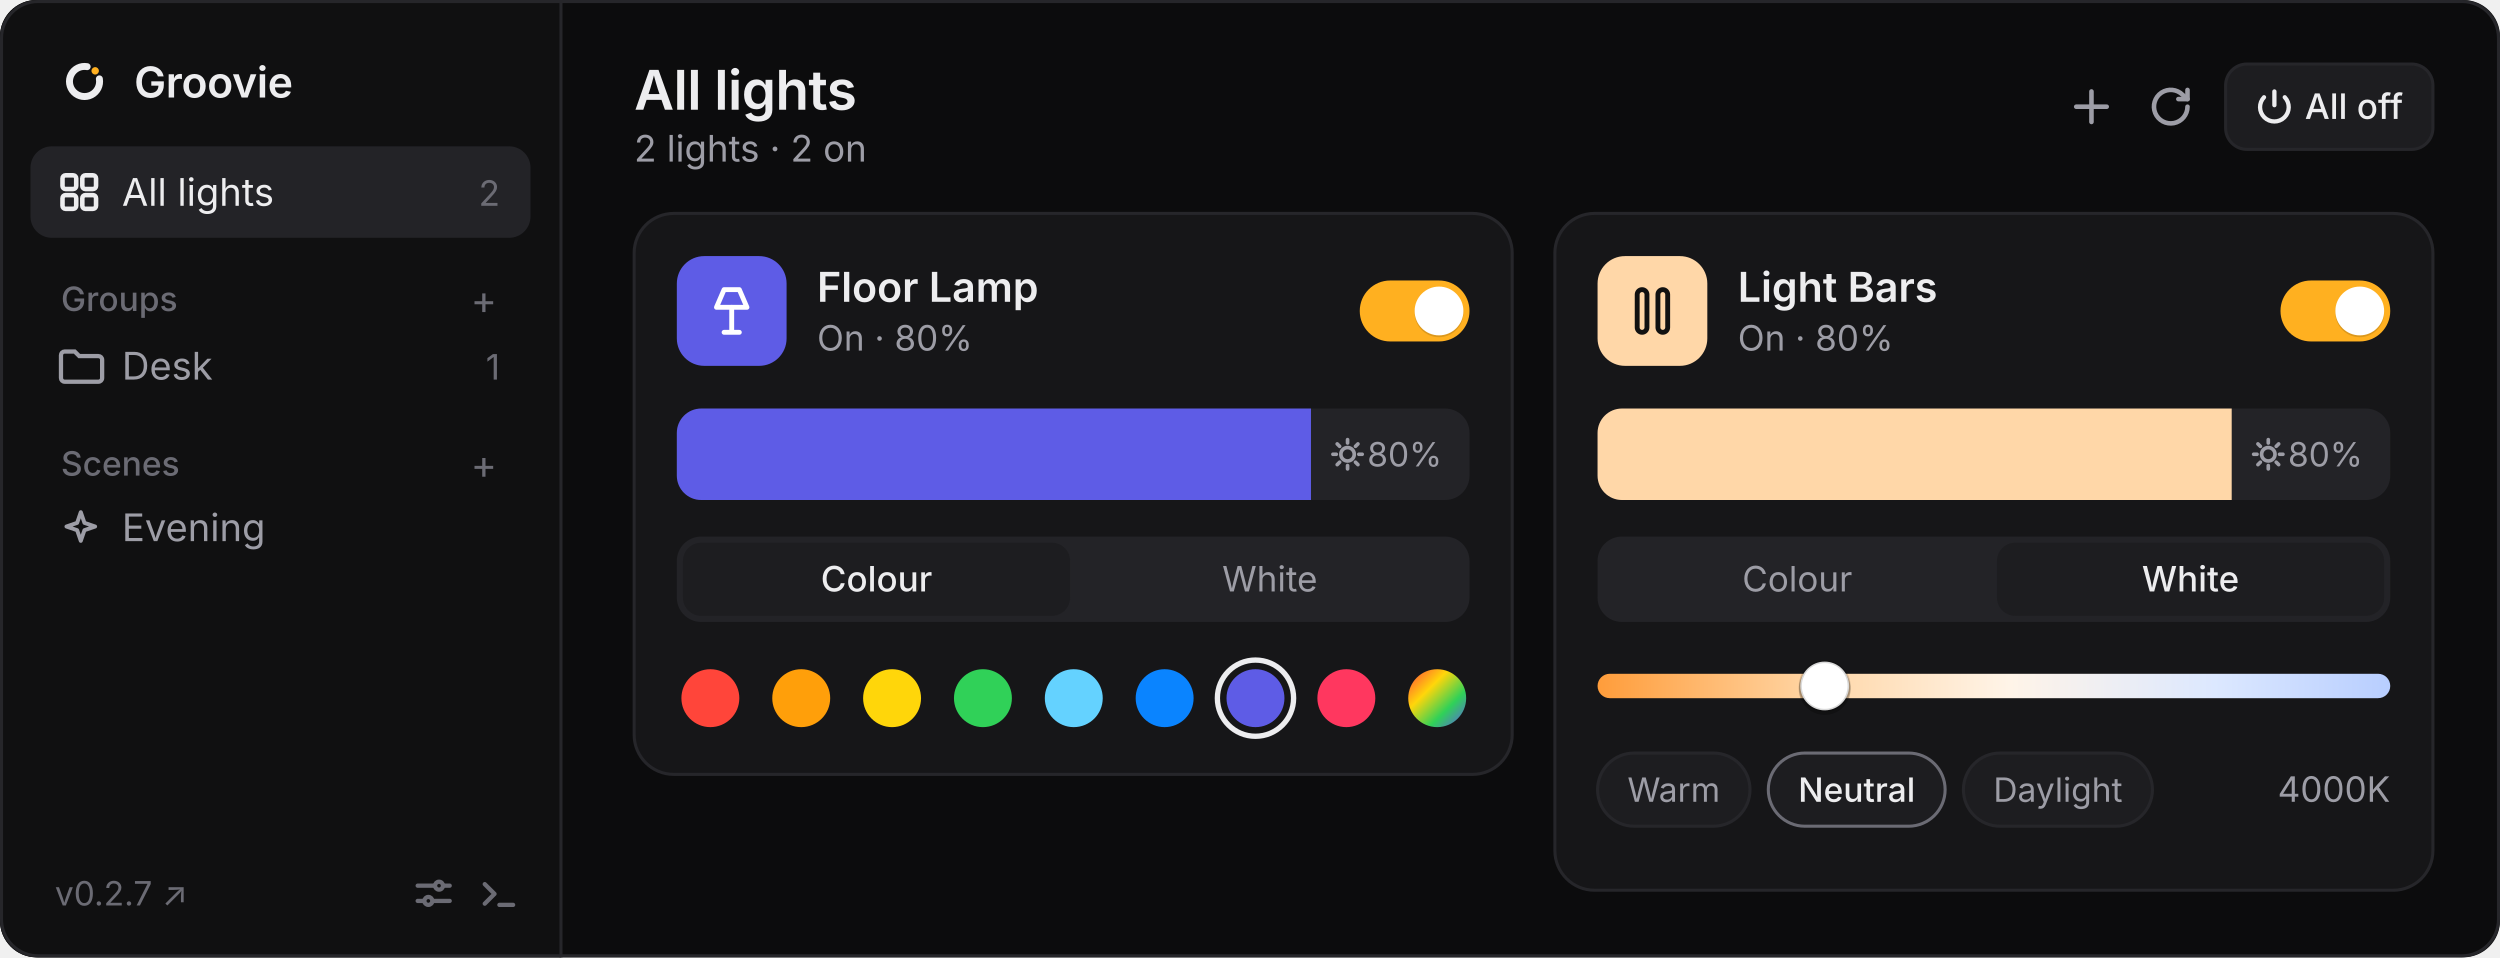
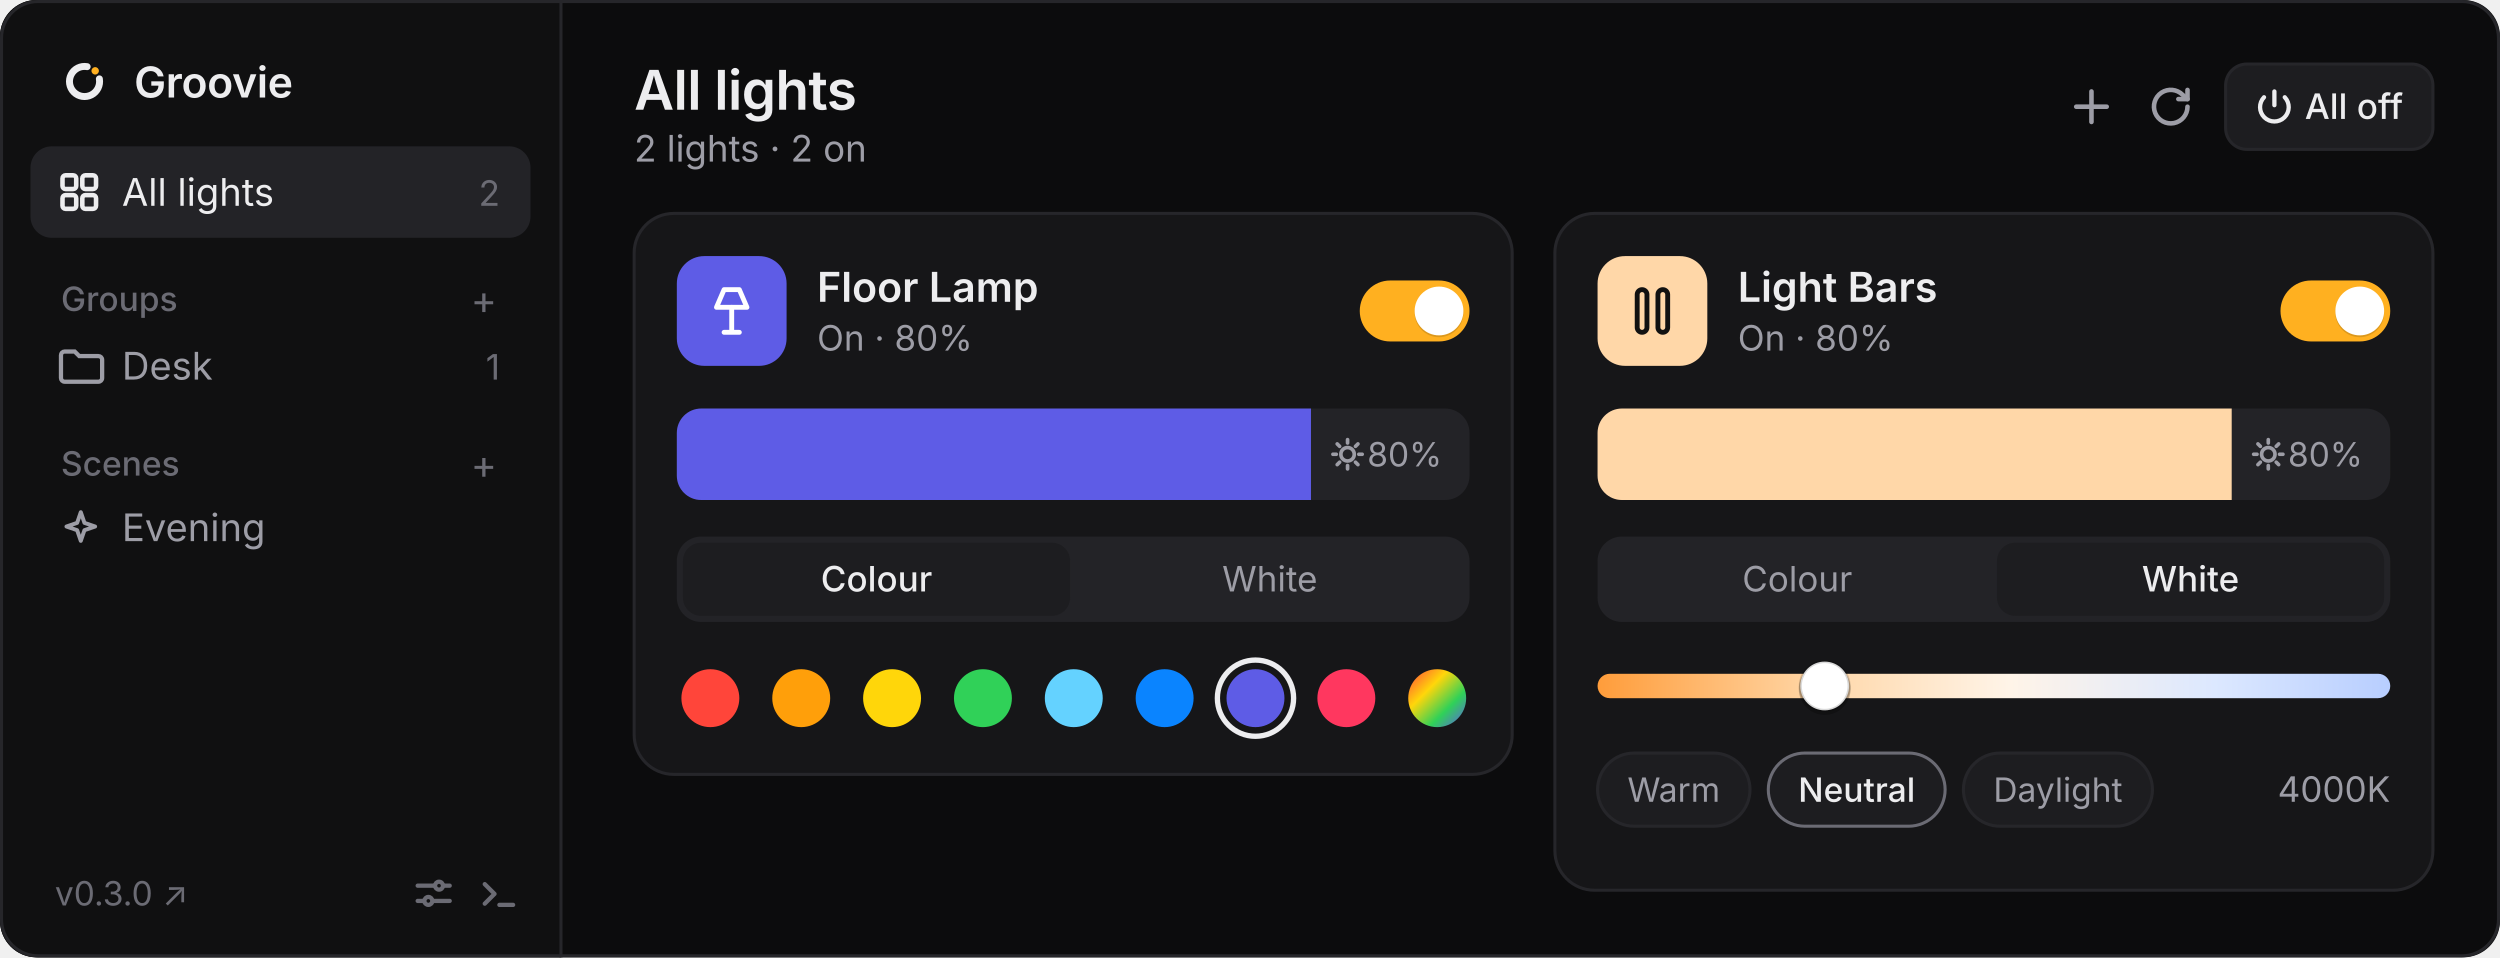
<svg xmlns="http://www.w3.org/2000/svg" viewBox="0 0 820 314" width="820" height="314" font-family="-apple-system, BlinkMacSystemFont, 'Segoe UI', system-ui, sans-serif">
  <defs>
    <clipPath id="winClip">
      <rect width="820" height="314" rx="12" />
    </clipPath>
    <clipPath id="briClip1">
      <rect x="222" y="134" width="260" height="30" rx="8" />
    </clipPath>
    <clipPath id="briClip2">
      <rect x="524" y="134" width="260" height="30" rx="8" />
    </clipPath>
    <linearGradient id="kelvinGrad" x1="0" y1="0" x2="1" y2="0">
      <stop offset="0%" stop-color="#ff9d3b" />
      <stop offset="28%" stop-color="#ffd7a8" />
      <stop offset="52%" stop-color="#fff4e8" />
      <stop offset="78%" stop-color="#dce8ff" />
      <stop offset="100%" stop-color="#b8ceff" />
    </linearGradient>
    <linearGradient id="customWheel" x1="0" y1="0" x2="1" y2="1">
      <stop offset="0%" stop-color="#ff453a" />
      <stop offset="35%" stop-color="#ffd60a" />
      <stop offset="68%" stop-color="#30d158" />
      <stop offset="100%" stop-color="#5e5ce6" />
    </linearGradient>
  </defs>
  <g clip-path="url(#winClip)">
    <rect width="820" height="314" fill="#0c0c0d" />
    <rect width="184" height="314" fill="#101011" />
    <line x1="184" y1="0" x2="184" y2="314" stroke="#26262a" />
    <g transform="translate(18, 17) scale(0.019)">
      <path d="M768 466.9A260 260 0 1 1 557.1 255.9" fill="none" stroke="#ededef" stroke-width="120" stroke-linecap="round" />
      <circle cx="695.8" cy="328.2" r="64" fill="#FFB020" />
    </g>
    <text x="44" y="32" fill="#ededef" font-size="14" font-weight="600" letter-spacing="-0.1">Groovie</text>
    <rect x="10" y="48" width="164" height="30" rx="7" fill="#232327" />
    <g transform="translate(19, 56)" fill="none" stroke="#ededef" stroke-width="1.5">
      <rect x="1.5" y="1.5" width="4.5" height="4.5" rx="1" />
      <rect x="8" y="1.5" width="4.5" height="4.5" rx="1" />
      <rect x="1.5" y="8" width="4.5" height="4.5" rx="1" />
      <rect x="8" y="8" width="4.5" height="4.5" rx="1" />
    </g>
    <text x="40" y="67.5" fill="#ededef" font-size="12.5">All lights</text>
    <text x="164" y="67.5" fill="#6b6b74" font-size="11.5" text-anchor="end">2</text>
    <text x="20" y="102" fill="#6b6b74" font-size="11" font-weight="500">Groups</text>
    <text x="163" y="103" fill="#6b6b74" font-size="13" text-anchor="end">+</text>
    <path d="M20 116.5a1.2 1.2 0 0 1 1.2-1.2h3.3l1.5 1.5h6.3a1.2 1.2 0 0 1 1.2 1.2v6a1.2 1.2 0 0 1-1.2 1.2H21.2a1.2 1.2 0 0 1-1.2-1.2Z" fill="none" stroke="#9d9da6" stroke-width="1.4" />
    <text x="40" y="124.5" fill="#9d9da6" font-size="12.5">Desk</text>
    <text x="164" y="124.5" fill="#6b6b74" font-size="11.5" text-anchor="end">1</text>
    <text x="20" y="156" fill="#6b6b74" font-size="11" font-weight="500">Scenes</text>
    <text x="163" y="157" fill="#6b6b74" font-size="13" text-anchor="end">+</text>
    <path d="M26.5 168l1.2 3.5 3.5 1.2-3.5 1.2-1.2 3.5-1.2-3.5-3.5-1.2 3.5-1.2Z" fill="none" stroke="#9d9da6" stroke-width="1.3" stroke-linejoin="round" />
    <text x="40" y="177.5" fill="#9d9da6" font-size="12.5">Evening</text>
-     <text x="18" y="297" fill="#6b6b74" font-size="11">v0.2.7 ↗</text>
+     <text x="18" y="297" fill="#6b6b74" font-size="11">v0.3.0 ↗</text>
    <g transform="translate(136, 287)" stroke="#6b6b74" stroke-width="1.4" fill="none" stroke-linecap="round">
      <path d="M1 3.5h5.5M9.5 3.5h2M1 8.5h2M6 8.5h5.5" />
      <circle cx="8" cy="3.5" r="1.3" />
      <circle cx="4.5" cy="8.5" r="1.3" />
    </g>
    <g transform="translate(157, 287)" stroke="#6b6b74" stroke-width="1.4" fill="none" stroke-linecap="round" stroke-linejoin="round">
      <path d="m2 3 3.2 3.2L2 9.4M6.8 9.8h4.5" />
    </g>
    <text x="208" y="36" fill="#ededef" font-size="18" font-weight="600" letter-spacing="-0.2">All lights</text>
    <text x="208" y="53" fill="#9d9da6" font-size="12">2 lights · 2 on</text>
    <path d="M686 30v10M681 35h10" stroke="#9d9da6" stroke-width="1.5" stroke-linecap="round" />
    <g transform="translate(705, 28)" fill="none" stroke="#9d9da6" stroke-width="1.5" stroke-linecap="round" stroke-linejoin="round">
      <path d="M12.5 7a5.5 5.5 0 1 1-1.6-3.9L12.5 4.5" />
      <path d="M12.5 1.5v3h-3" />
    </g>
    <rect x="730" y="21" width="68" height="28" rx="7" fill="#1d1d20" stroke="#26262a" />
    <g transform="translate(740, 29)" fill="none" stroke="#ededef" stroke-width="1.4" stroke-linecap="round">
      <path d="M6 1v4.5" />
      <path d="M9.4 2.9a4.7 4.7 0 1 1-6.8 0" />
    </g>
    <text x="756" y="39" fill="#ededef" font-size="11.5" font-weight="500">All off</text>
    <rect x="208" y="70" width="288" height="184" rx="13" fill="#161618" stroke="#26262a" />
    <rect x="222" y="84" width="36" height="36" rx="9" fill="#5e5ce6" />
    <g transform="translate(231, 93)" fill="none" stroke="#ffffff" stroke-width="1.6" stroke-linecap="round" stroke-linejoin="round">
      <path d="M6.5 2h5l2.5 5.8H4Z" />
      <path d="M9 7.8V16M6.5 16h5" />
    </g>
    <text x="268" y="99" fill="#ededef" font-size="13.5" font-weight="600">Floor Lamp</text>
    <text x="268" y="115" fill="#9d9da6" font-size="11.5">On · 80%</text>
    <rect x="446" y="92" width="36" height="20" rx="10" fill="#ffb020" />
    <circle cx="472" cy="102.6" r="8" fill="#000000" fill-opacity="0.14" />
    <circle cx="472" cy="102" r="8" fill="#ffffff" />
    <rect x="222" y="134" width="260" height="30" rx="8" fill="#232327" />
    <g clip-path="url(#briClip1)">
      <rect x="222" y="134" width="208" height="30" fill="#5e5ce6" />
    </g>
    <g transform="translate(442, 149)" stroke="#9d9da6" stroke-width="1.2" stroke-linecap="round" fill="none">
      <circle cx="0" cy="0" r="2.2" />
      <path d="M0-4.8v1.1M0 3.7v1.1M-4.8 0h1.1M3.7 0h1.1M-3.4-3.4l.8.8M2.6 2.6l.8.8M-3.4 3.4l.8-.8M2.6-2.6l.8-.8" />
    </g>
    <text x="473" y="153" fill="#9d9da6" font-size="11" text-anchor="end">80%</text>
    <rect x="222" y="176" width="260" height="28" rx="8" fill="#232327" />
    <rect x="224" y="178" width="127" height="24" rx="6" fill="#1d1d20" />
    <text x="287.5" y="194" fill="#ededef" font-size="11.5" font-weight="500" text-anchor="middle">Colour</text>
    <text x="416.5" y="194" fill="#9d9da6" font-size="11.5" text-anchor="middle">White</text>
    <circle cx="233.0" cy="229" r="9.5" fill="#ff453a" />
    <circle cx="262.8" cy="229" r="9.5" fill="#ff9f0a" />
    <circle cx="292.6" cy="229" r="9.5" fill="#ffd60a" />
    <circle cx="322.4" cy="229" r="9.5" fill="#30d158" />
    <circle cx="352.2" cy="229" r="9.5" fill="#64d2ff" />
    <circle cx="382.0" cy="229" r="9.5" fill="#0a84ff" />
    <circle cx="411.8" cy="229" r="12.5" fill="none" stroke="#ededef" stroke-width="1.75" />
    <circle cx="411.8" cy="229" r="9.5" fill="#5e5ce6" />
    <circle cx="441.6" cy="229" r="9.5" fill="#ff375f" />
    <circle cx="471.4" cy="229" r="9.5" fill="url(#customWheel)" />
    <rect x="510" y="70" width="288" height="222" rx="13" fill="#161618" stroke="#26262a" />
    <rect x="524" y="84" width="36" height="36" rx="9" fill="#ffd7a8" />
    <g transform="translate(533, 93)" fill="none" stroke="#111111" stroke-width="1.6">
      <rect x="4" y="2" width="3.2" height="14" rx="1.6" />
      <rect x="10.8" y="2" width="3.2" height="14" rx="1.6" />
    </g>
    <text x="570" y="99" fill="#ededef" font-size="13.5" font-weight="600">Light Bars</text>
    <text x="570" y="115" fill="#9d9da6" font-size="11.5">On · 80%</text>
    <rect x="748" y="92" width="36" height="20" rx="10" fill="#ffb020" />
    <circle cx="774" cy="102.6" r="8" fill="#000000" fill-opacity="0.14" />
    <circle cx="774" cy="102" r="8" fill="#ffffff" />
    <rect x="524" y="134" width="260" height="30" rx="8" fill="#232327" />
    <g clip-path="url(#briClip2)">
      <rect x="524" y="134" width="208" height="30" fill="#ffd7a8" />
    </g>
    <g transform="translate(744, 149)" stroke="#9d9da6" stroke-width="1.2" stroke-linecap="round" fill="none">
      <circle cx="0" cy="0" r="2.2" />
      <path d="M0-4.8v1.1M0 3.7v1.1M-4.8 0h1.1M3.7 0h1.1M-3.4-3.4l.8.8M2.6 2.6l.8.8M-3.4 3.4l.8-.8M2.6-2.6l.8-.8" />
    </g>
    <text x="775" y="153" fill="#9d9da6" font-size="11" text-anchor="end">80%</text>
    <rect x="524" y="176" width="260" height="28" rx="8" fill="#232327" />
    <rect x="655" y="178" width="127" height="24" rx="6" fill="#1d1d20" />
    <text x="589.5" y="194" fill="#9d9da6" font-size="11.5" text-anchor="middle">Colour</text>
    <text x="718.5" y="194" fill="#ededef" font-size="11.5" font-weight="500" text-anchor="middle">White</text>
    <rect x="524" y="221" width="260" height="8" rx="4" fill="url(#kelvinGrad)" />
    <circle cx="598.5" cy="226" r="8.5" fill="#000000" fill-opacity="0.24" />
    <circle cx="598.5" cy="225" r="8" fill="#ffffff" stroke="#00000026" stroke-width="1" />
    <rect x="524" y="247" width="50" height="24" rx="12" fill="#1d1d20" stroke="#26262a" />
    <text x="549" y="263" fill="#9d9da6" font-size="11" text-anchor="middle">Warm</text>
    <rect x="580" y="247" width="58" height="24" rx="12" fill="#1d1d20" stroke="#6b6b74" />
    <text x="609" y="263" fill="#ededef" font-size="11" font-weight="500" text-anchor="middle">Neutral</text>
    <rect x="644" y="247" width="62" height="24" rx="12" fill="#1d1d20" stroke="#26262a" />
    <text x="675" y="263" fill="#9d9da6" font-size="11" text-anchor="middle">Daylight</text>
    <text x="784" y="263" fill="#9d9da6" font-size="11.5" text-anchor="end">4000K</text>
  </g>
  <rect x="0.5" y="0.5" width="819" height="313" rx="12" fill="none" stroke="#26262a" />
</svg>
